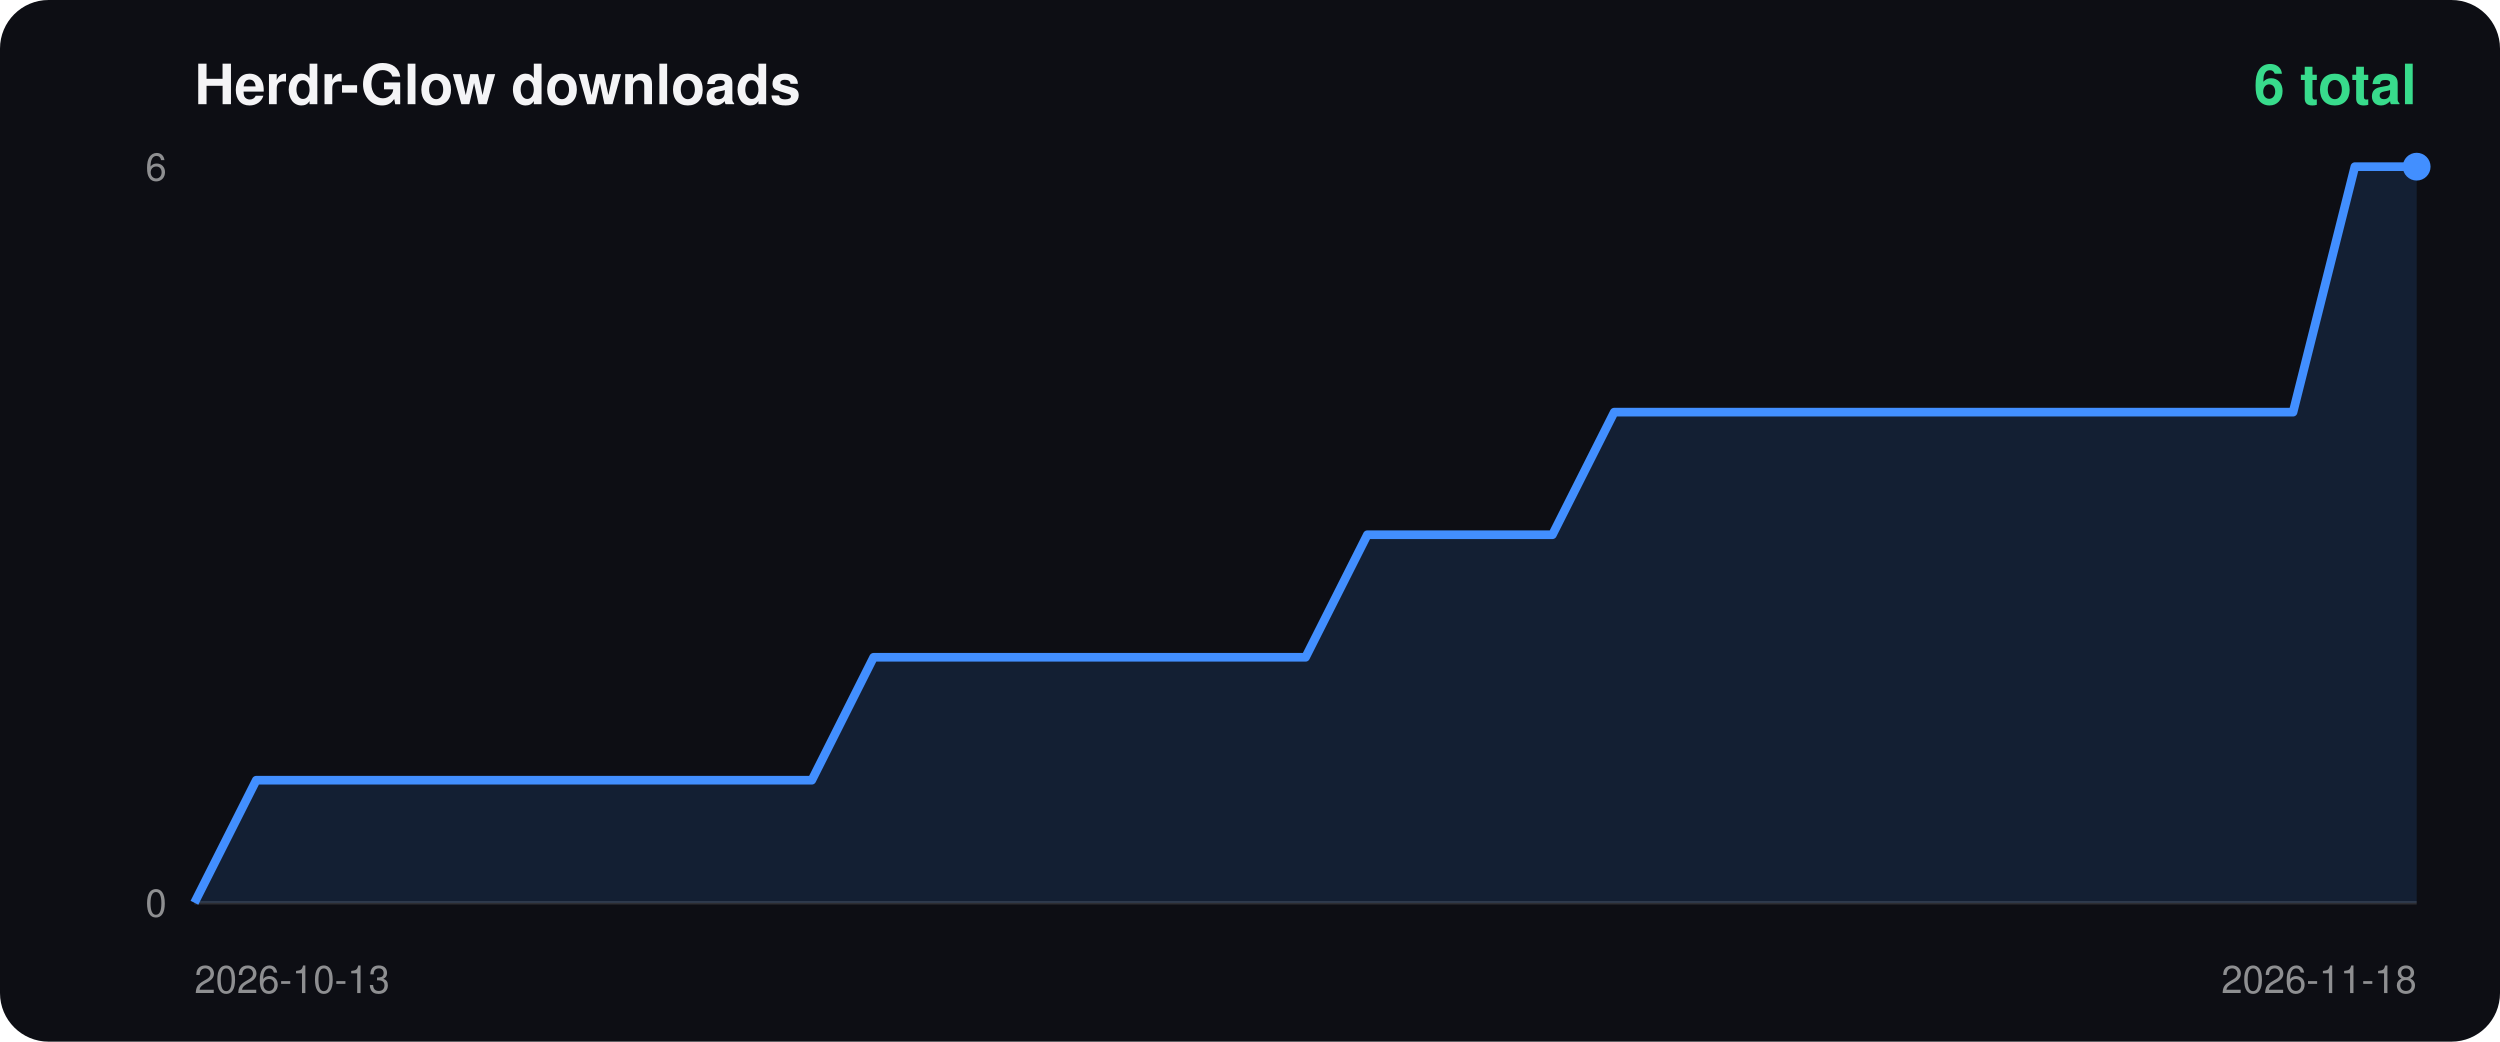
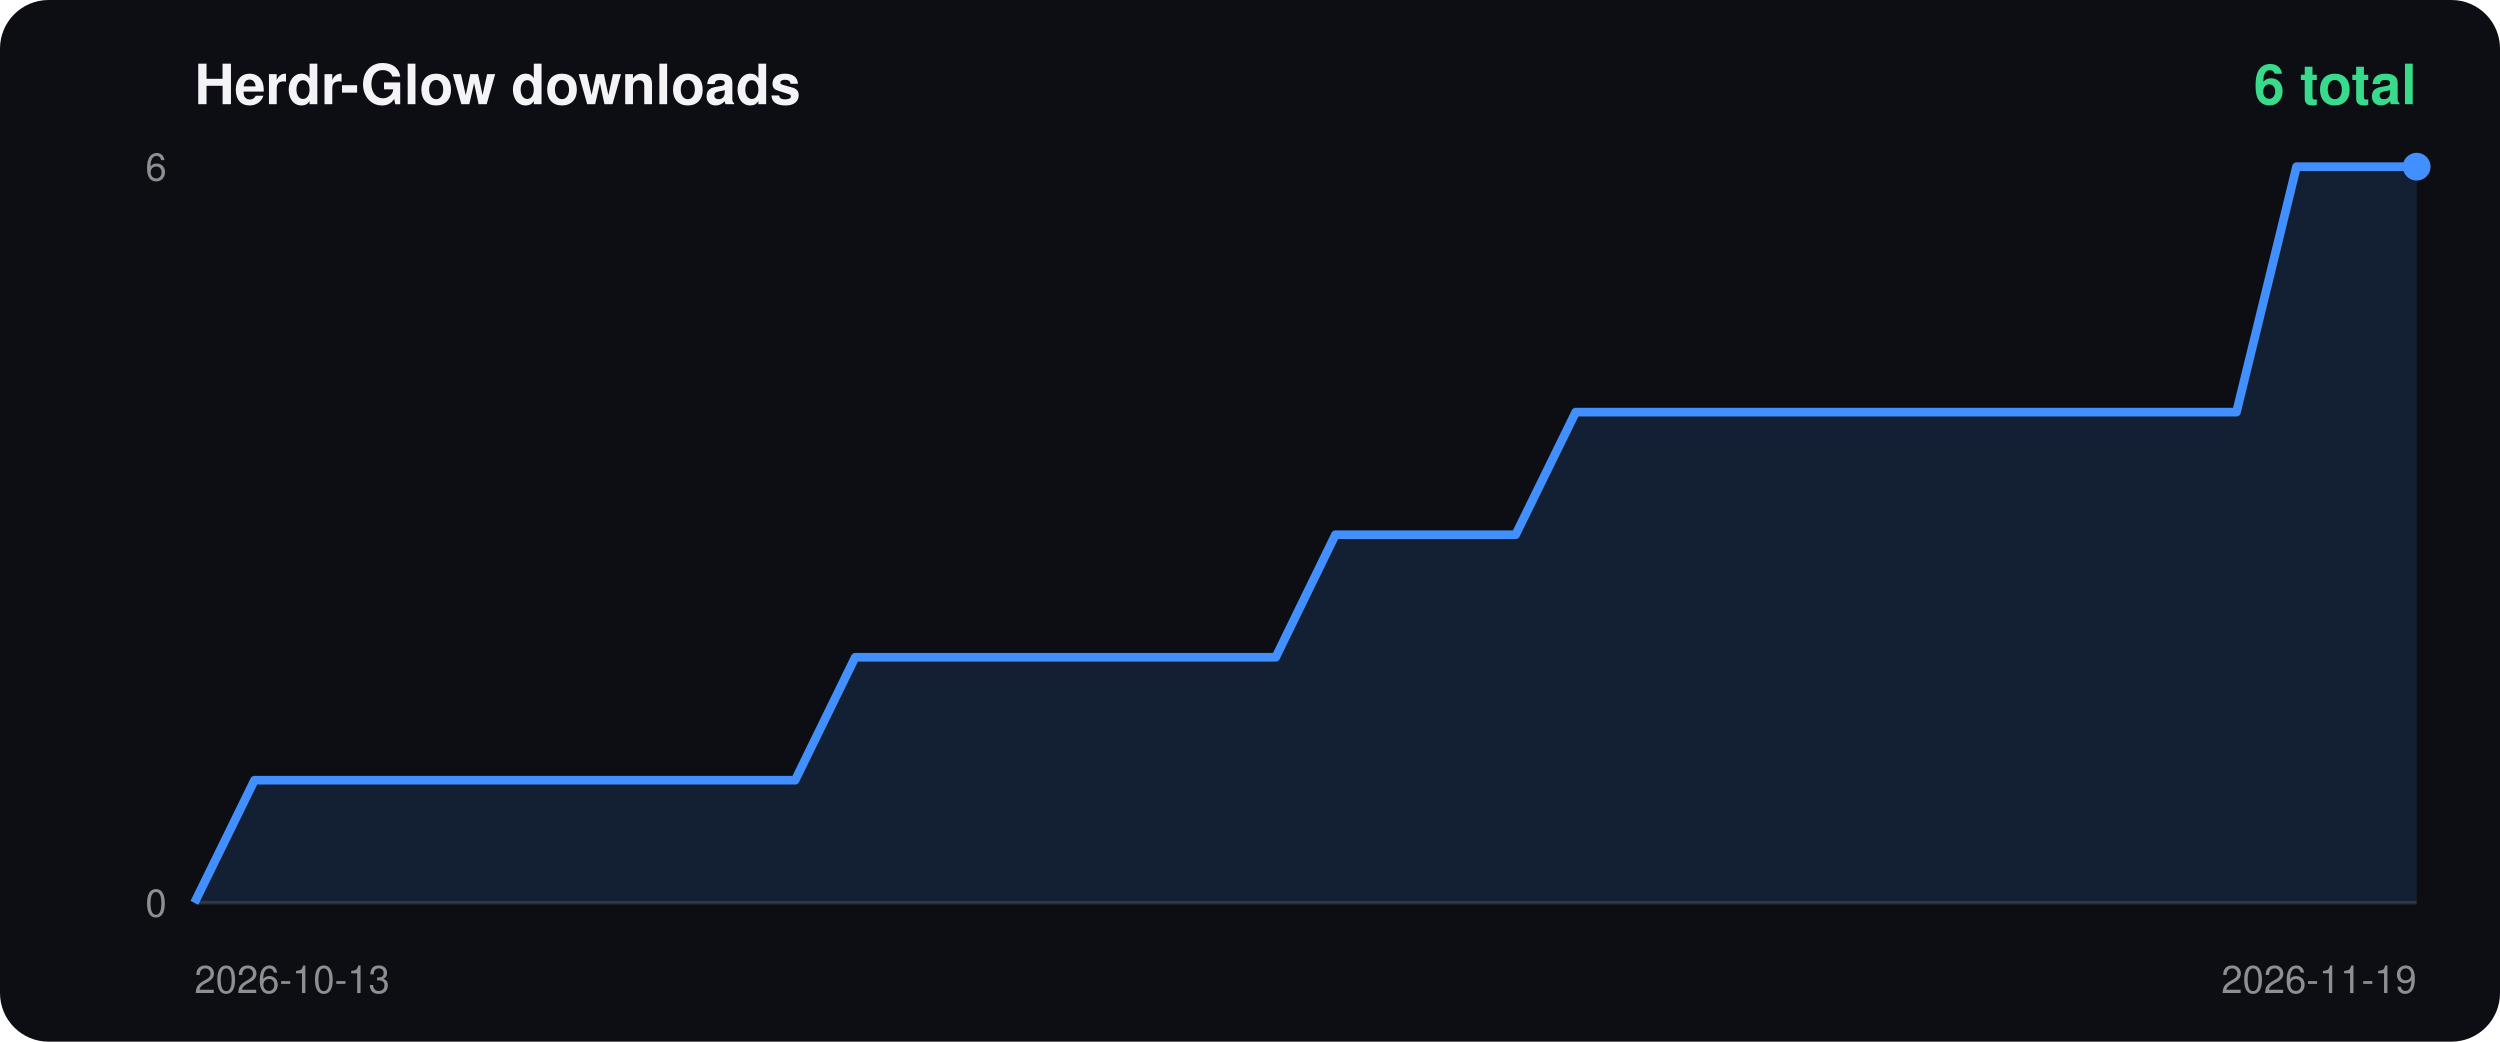
<svg xmlns="http://www.w3.org/2000/svg" width="720" height="300" viewBox="0 0 720 300">
  <rect width="100%" height="100%" rx="14" fill="#0d0e14" />
  <text x="56" y="30" fill="#f4f4f6" font-size="16" font-weight="700" font-family="-apple-system,Segoe UI,Helvetica,Arial,sans-serif">Herdr-Glow downloads</text>
  <text x="696" y="30" fill="#38db8c" font-size="16" font-weight="700" text-anchor="end" font-family="-apple-system,Segoe UI,Helvetica,Arial,sans-serif">6 total</text>
  <line x1="56" y1="260" x2="696" y2="260" stroke="#ffffff22" />
  <text x="48" y="52" fill="#ffffff88" font-size="11" text-anchor="end" font-family="-apple-system,Segoe UI,Helvetica,Arial,sans-serif">6</text>
  <text x="48" y="264" fill="#ffffff88" font-size="11" text-anchor="end" font-family="-apple-system,Segoe UI,Helvetica,Arial,sans-serif">0</text>
  <text x="56" y="286" fill="#ffffff88" font-size="11" font-family="-apple-system,Segoe UI,Helvetica,Arial,sans-serif">2026-10-13</text>
-   <text x="696" y="286" fill="#ffffff88" font-size="11" text-anchor="end" font-family="-apple-system,Segoe UI,Helvetica,Arial,sans-serif">2026-11-18</text>
-   <polygon points="56.0,260 56.0,260.0 73.8,224.7 91.6,224.7 109.3,224.7 127.1,224.7 144.9,224.7 162.7,224.7 180.4,224.7 198.2,224.7 216.0,224.7 233.8,224.7 251.6,189.3 269.3,189.3 287.1,189.3 304.9,189.3 322.7,189.3 340.4,189.3 358.2,189.3 376.0,189.3 393.8,154.0 411.6,154.0 429.3,154.0 447.1,154.0 464.9,118.7 482.7,118.7 500.4,118.7 518.2,118.7 536.0,118.7 553.8,118.7 571.6,118.7 589.3,118.7 607.1,118.7 624.9,118.7 642.7,118.7 660.4,118.7 678.2,48.0 696.0,48.0 696.0,260" fill="#428fff22" />
-   <polyline points="56.0,260.0 73.8,224.7 91.6,224.7 109.3,224.7 127.1,224.7 144.9,224.7 162.7,224.7 180.4,224.7 198.2,224.7 216.0,224.7 233.8,224.7 251.6,189.3 269.3,189.3 287.1,189.3 304.9,189.3 322.7,189.3 340.4,189.3 358.2,189.3 376.0,189.3 393.8,154.0 411.6,154.0 429.3,154.0 447.1,154.0 464.9,118.7 482.7,118.7 500.4,118.7 518.2,118.7 536.0,118.7 553.8,118.7 571.6,118.7 589.3,118.7 607.1,118.7 624.9,118.7 642.7,118.7 660.4,118.7 678.2,48.0 696.0,48.0" fill="none" stroke="#428fff" stroke-width="2.5" stroke-linejoin="round" />
+   <text x="696" y="286" fill="#ffffff88" font-size="11" text-anchor="end" font-family="-apple-system,Segoe UI,Helvetica,Arial,sans-serif">2026-11-19</text>
+   <polygon points="56.0,260 56.0,260.0 73.3,224.7 90.6,224.7 107.9,224.7 125.2,224.7 142.5,224.7 159.8,224.7 177.1,224.7 194.4,224.7 211.7,224.7 229.0,224.7 246.3,189.3 263.6,189.3 280.9,189.3 298.2,189.3 315.5,189.3 332.8,189.3 350.1,189.3 367.4,189.3 384.6,154.0 401.9,154.0 419.2,154.0 436.5,154.0 453.8,118.7 471.1,118.7 488.4,118.7 505.7,118.7 523.0,118.7 540.3,118.7 557.6,118.7 574.9,118.7 592.2,118.7 609.5,118.7 626.8,118.7 644.1,118.7 661.4,48.0 678.7,48.0 696.0,48.0 696.0,260" fill="#428fff22" />
+   <polyline points="56.0,260.0 73.3,224.7 90.6,224.7 107.9,224.7 125.2,224.7 142.5,224.7 159.8,224.7 177.1,224.7 194.4,224.7 211.7,224.7 229.0,224.7 246.3,189.3 263.6,189.3 280.9,189.3 298.2,189.3 315.5,189.3 332.8,189.3 350.1,189.3 367.4,189.3 384.6,154.0 401.9,154.0 419.2,154.0 436.5,154.0 453.8,118.7 471.1,118.7 488.4,118.7 505.7,118.7 523.0,118.7 540.3,118.7 557.6,118.7 574.9,118.7 592.2,118.7 609.5,118.7 626.8,118.7 644.1,118.7 661.4,48.0 678.7,48.0 696.0,48.0" fill="none" stroke="#428fff" stroke-width="2.5" stroke-linejoin="round" />
  <circle cx="696.0" cy="48.0" r="4" fill="#428fff" />
</svg>
